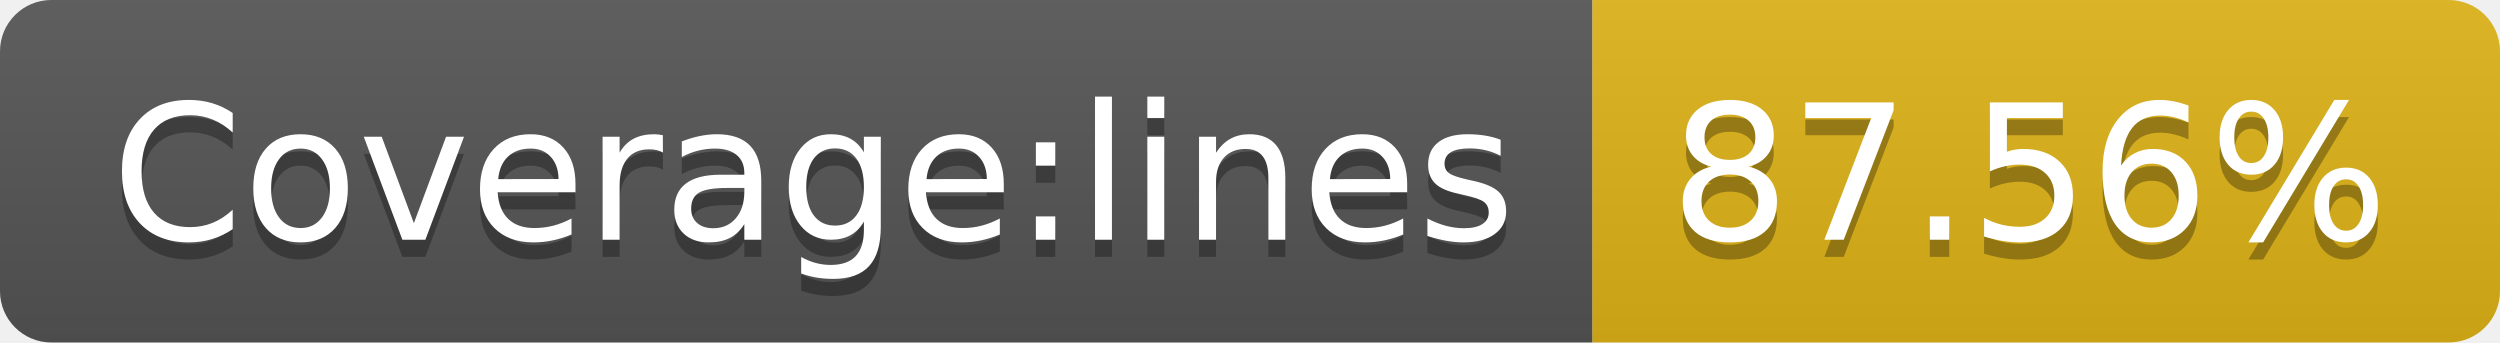
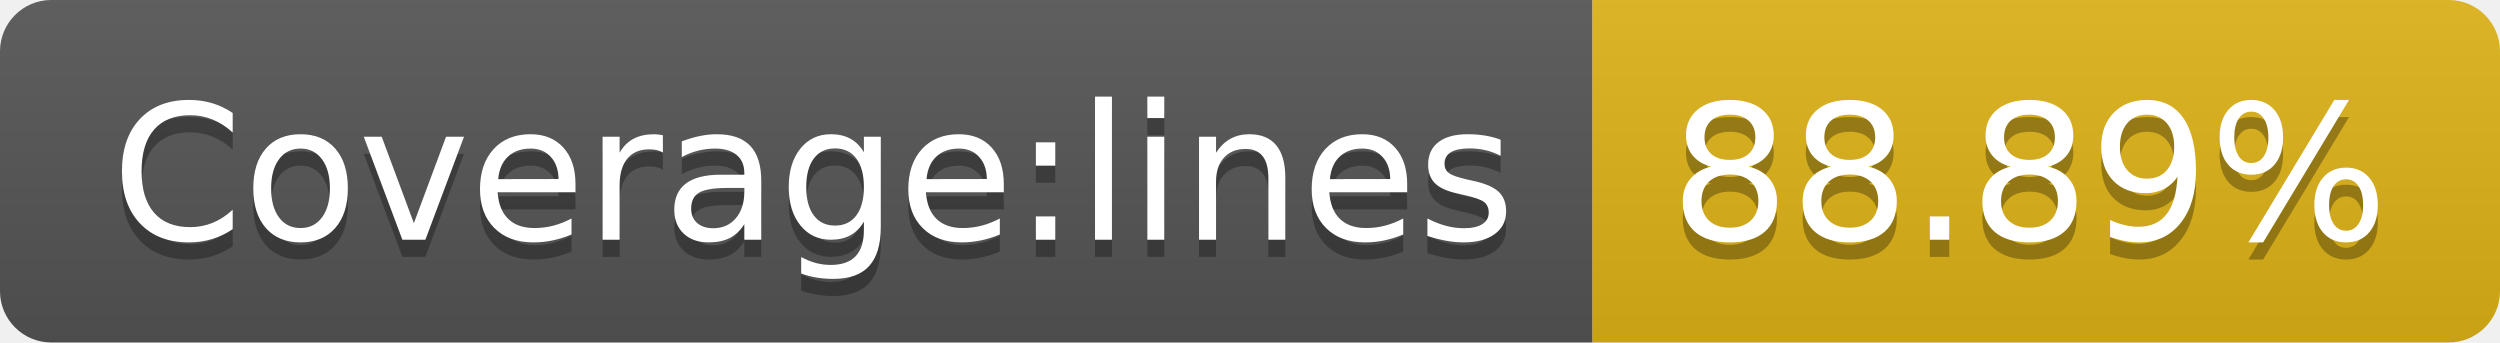
<svg xmlns="http://www.w3.org/2000/svg" width="146" height="20">
  <linearGradient id="b" x2="0" y2="100%">
    <stop offset="0" stop-color="#bbb" stop-opacity=".1" />
    <stop offset="1" stop-opacity=".1" />
  </linearGradient>
  <clipPath id="a">
    <rect width="146" height="20" rx="3" fill="#fff" />
  </clipPath>
  <g clip-path="url(#a)">
    <path fill="#555" d="M0 0h93v20H0z" />
    <path fill="#dfb317" d="M93 0h53v20H93z" />
    <path fill="url(#b)" d="M0 0h146v20H0z" />
  </g>
  <g fill="#fff" text-anchor="middle" font-family="DejaVu Sans,Verdana,Geneva,sans-serif" font-size="110">
    <text x="475" y="150" fill="#010101" fill-opacity=".3" transform="scale(.1)" textLength="830">Coverage:lines</text>
    <text x="475" y="140" transform="scale(.1)" textLength="830">Coverage:lines</text>
-     <text x="1185" y="150" fill="#010101" fill-opacity=".3" transform="scale(.1)" textLength="430">87.56%</text>
-     <text x="1185" y="140" transform="scale(.1)" textLength="430">87.56%</text>
+     <text x="1185" y="150" fill="#010101" fill-opacity=".3" transform="scale(.1)" textLength="430">88.89%</text>
+     <text x="1185" y="140" transform="scale(.1)" textLength="430">88.89%</text>
  </g>
</svg>
